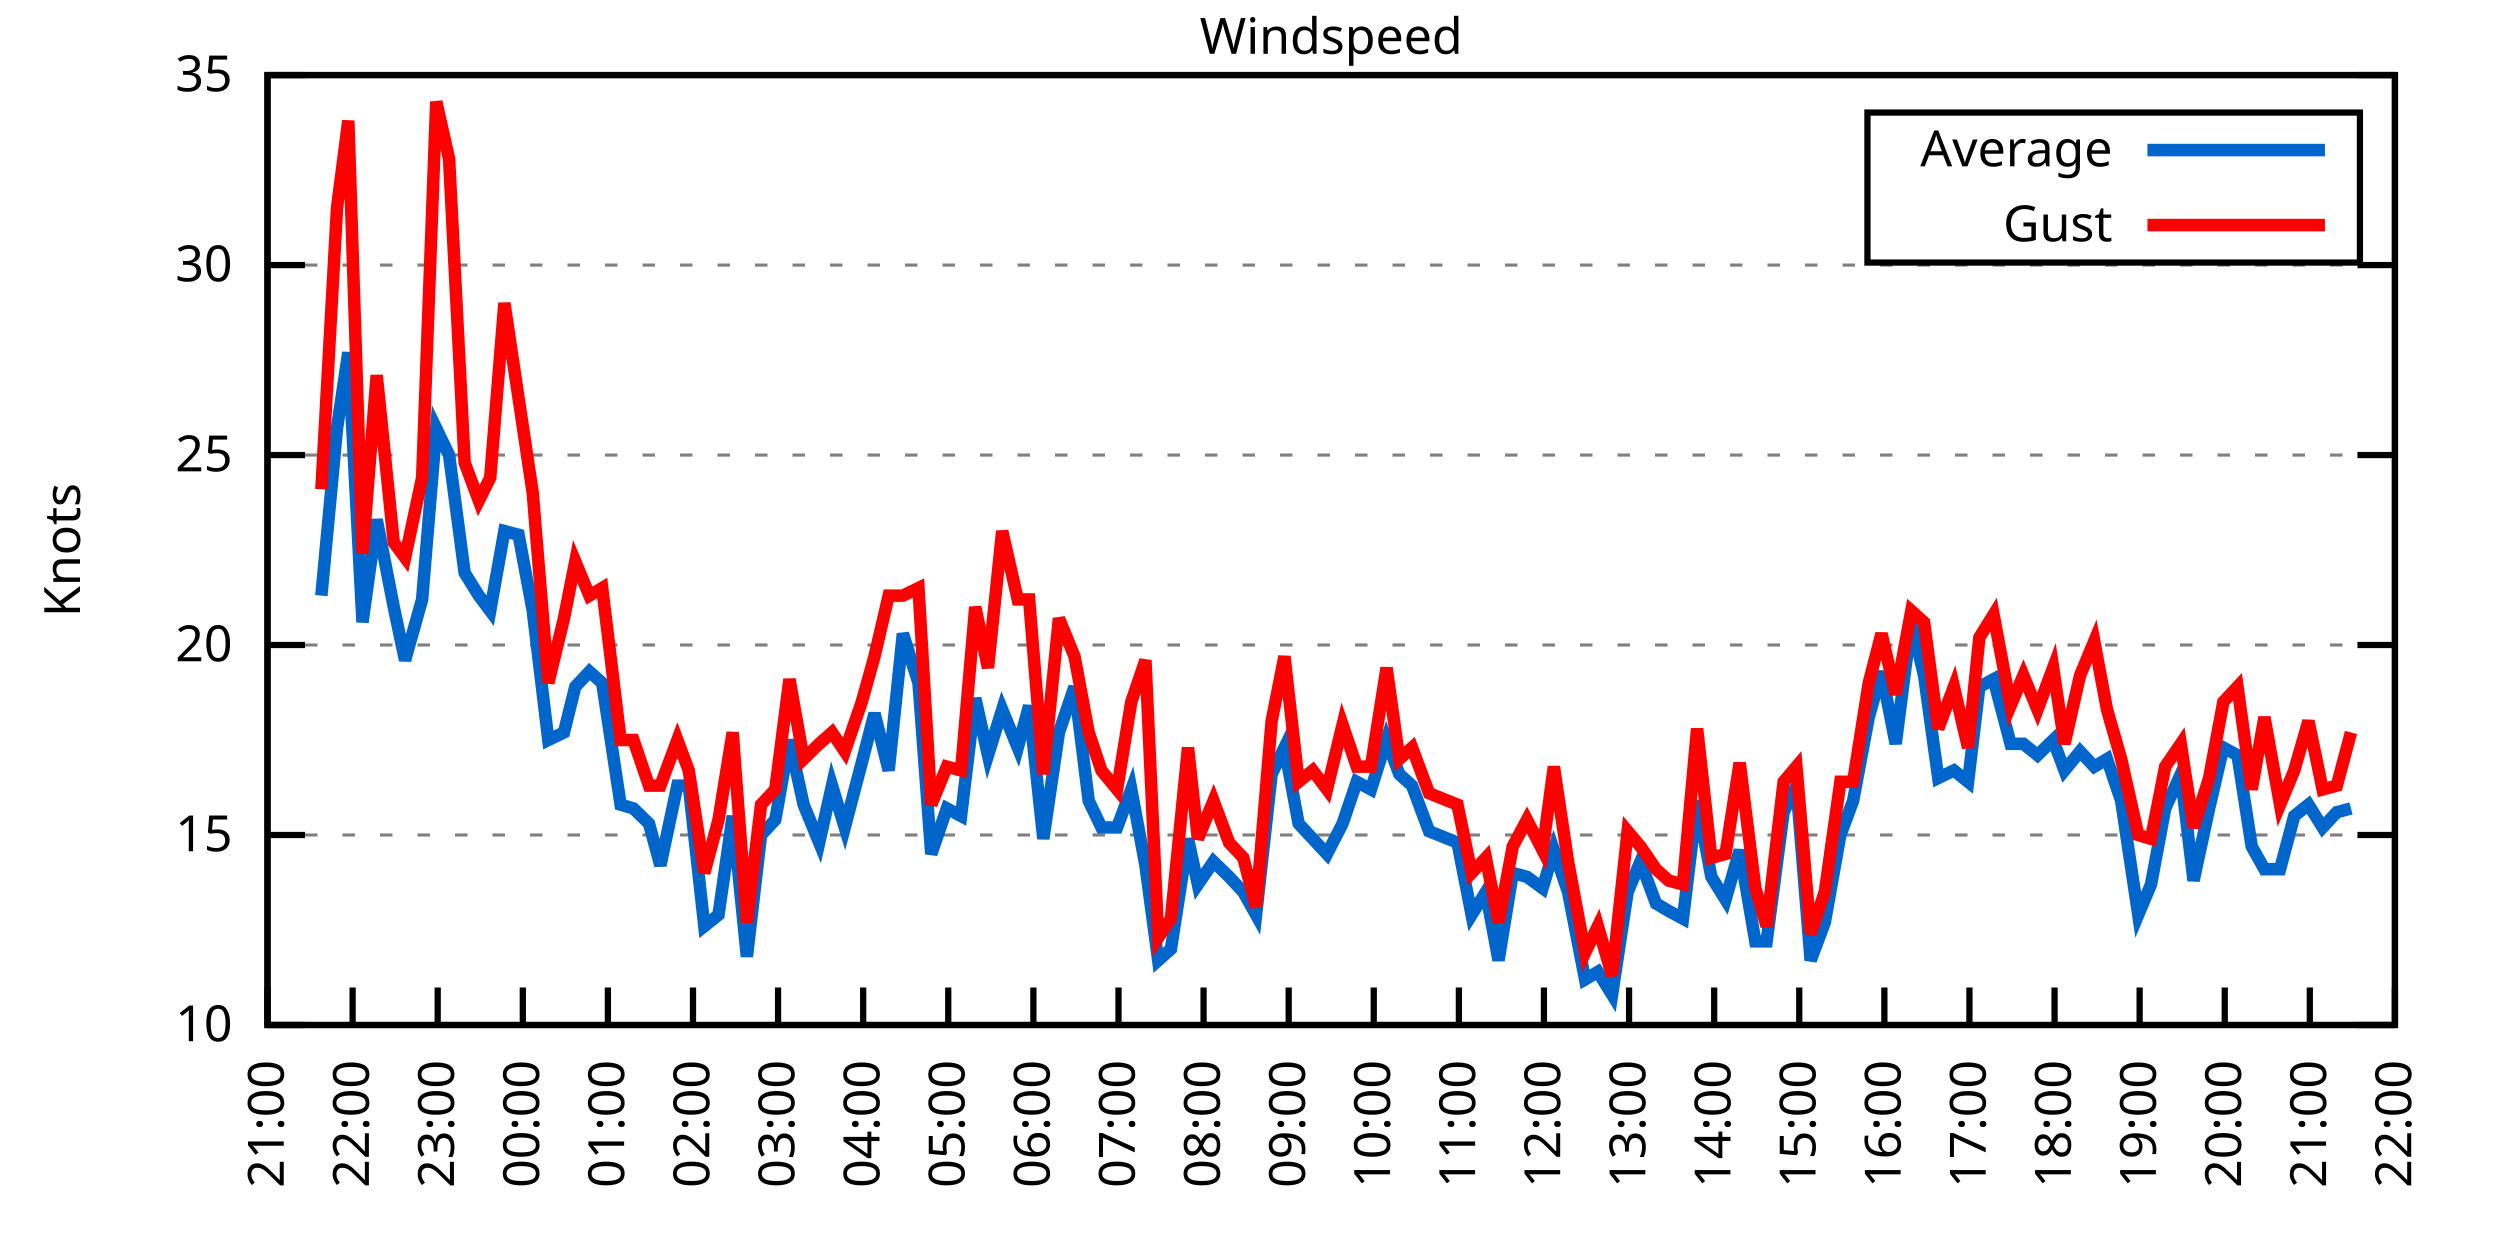
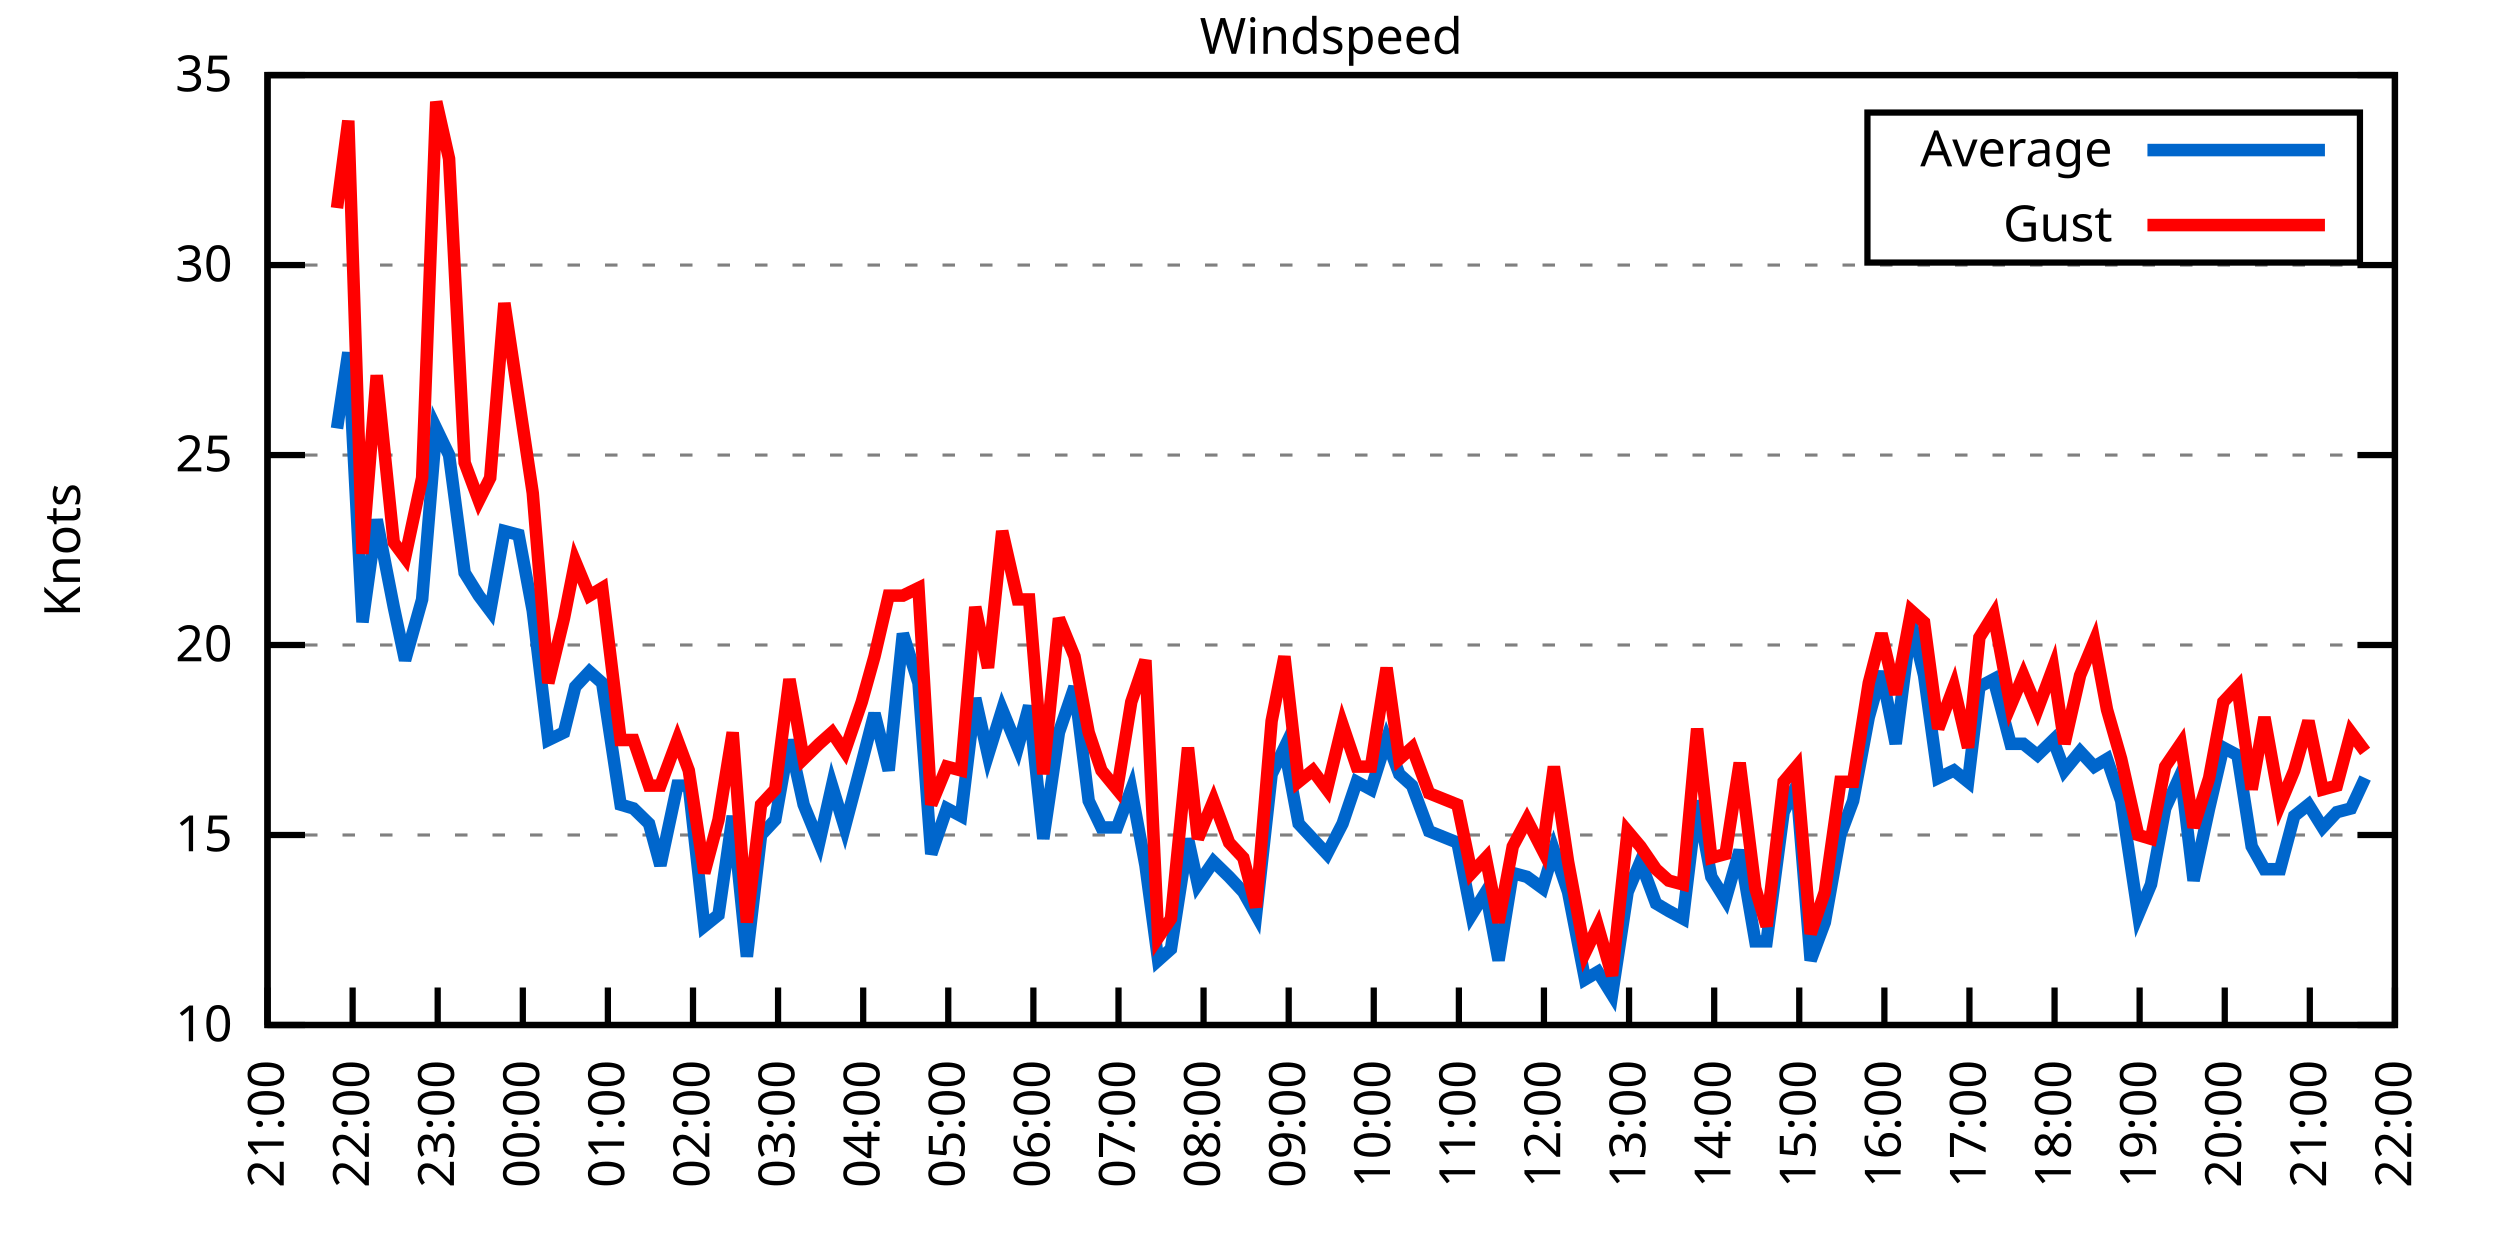
<svg xmlns="http://www.w3.org/2000/svg" xmlns:xlink="http://www.w3.org/1999/xlink" width="400" height="200" viewBox="0 0 400 200">
  <g id="gnuplot_canvas">
    <rect x="0" y="0" width="400" height="200" fill="none" />
    <defs>
      <circle id="gpDot" r="0.5" stroke-width="0.5" stroke="currentColor" />
      <path id="gpPt0" stroke-width="0.333" stroke="currentColor" d="M-1,0 h2 M0,-1 v2" />
      <path id="gpPt1" stroke-width="0.333" stroke="currentColor" d="M-1,-1 L1,1 M1,-1 L-1,1" />
      <path id="gpPt2" stroke-width="0.333" stroke="currentColor" d="M-1,0 L1,0 M0,-1 L0,1 M-1,-1 L1,1 M-1,1 L1,-1" />
      <rect id="gpPt3" stroke-width="0.333" stroke="currentColor" x="-1" y="-1" width="2" height="2" />
      <rect id="gpPt4" stroke-width="0.333" stroke="currentColor" fill="currentColor" x="-1" y="-1" width="2" height="2" />
      <circle id="gpPt5" stroke-width="0.333" stroke="currentColor" cx="0" cy="0" r="1" />
      <use xlink:href="#gpPt5" id="gpPt6" fill="currentColor" stroke="none" />
      <path id="gpPt7" stroke-width="0.333" stroke="currentColor" d="M0,-1.33 L-1.33,0.67 L1.33,0.67 z" />
      <use xlink:href="#gpPt7" id="gpPt8" fill="currentColor" stroke="none" />
      <use xlink:href="#gpPt7" id="gpPt9" stroke="currentColor" transform="rotate(180)" />
      <use xlink:href="#gpPt9" id="gpPt10" fill="currentColor" stroke="none" />
      <use xlink:href="#gpPt3" id="gpPt11" stroke="currentColor" transform="rotate(45)" />
      <use xlink:href="#gpPt11" id="gpPt12" fill="currentColor" stroke="none" />
      <path id="gpPt13" stroke-width="0.333" stroke="currentColor" d="M0,1.330 L1.265,0.411 L0.782,-1.067 L-0.782,-1.076 L-1.265,0.411 z" />
      <use xlink:href="#gpPt13" id="gpPt14" fill="currentColor" stroke="none" />
      <filter id="textbox" filterUnits="objectBoundingBox" x="0" y="0" height="1" width="1">
        <feFlood flood-color="white" flood-opacity="1" result="bgnd" />
        <feComposite in="SourceGraphic" in2="bgnd" operator="atop" />
      </filter>
      <filter id="greybox" filterUnits="objectBoundingBox" x="0" y="0" height="1" width="1">
        <feFlood flood-color="lightgrey" flood-opacity="1" result="grey" />
        <feComposite in="SourceGraphic" in2="grey" operator="atop" />
      </filter>
    </defs>
    <g fill="none" color="white" stroke="currentColor" stroke-width="1.00" stroke-linecap="butt" stroke-linejoin="miter">
</g>
    <g fill="none" color="black" stroke="currentColor" stroke-width="1.00" stroke-linecap="butt" stroke-linejoin="miter">
      <g stroke="none" shape-rendering="crispEdges">
        <polygon fill="rgb(255, 255, 255)" points="42.80,164.00 383.18,164.00 383.18,12.02 42.80,12.02 " />
      </g>
    </g>
    <g fill="none" color="black" stroke="currentColor" stroke-width="1.00" stroke-linecap="butt" stroke-linejoin="miter">
</g>
    <g fill="none" color="black" stroke="black" stroke-width="0.50" stroke-linecap="butt" stroke-linejoin="miter">
</g>
    <g fill="none" color="gray" stroke="currentColor" stroke-width="0.50" stroke-linecap="butt" stroke-linejoin="miter">
      <path stroke="gray" stroke-dasharray="2,4" class="gridline" d="M42.80,164.00 L383.19,164.00  " />
    </g>
    <g fill="none" color="gray" stroke="gray" stroke-width="1.00" stroke-linecap="butt" stroke-linejoin="miter">
</g>
    <g fill="none" color="black" stroke="currentColor" stroke-width="1.00" stroke-linecap="butt" stroke-linejoin="miter">
      <path stroke="black" d="M42.80,164.00 L48.80,164.00 M383.19,164.00 L377.19,164.00  " />
      <g transform="translate(37.20,166.60)" stroke="none" fill="black" font-family="Sans" font-size="8.00" text-anchor="end">
        <text>
          <tspan font-family="Sans"> 10</tspan>
        </text>
      </g>
    </g>
    <g fill="none" color="black" stroke="currentColor" stroke-width="1.00" stroke-linecap="butt" stroke-linejoin="miter">
</g>
    <g fill="none" color="black" stroke="black" stroke-width="0.50" stroke-linecap="butt" stroke-linejoin="miter">
</g>
    <g fill="none" color="gray" stroke="currentColor" stroke-width="0.50" stroke-linecap="butt" stroke-linejoin="miter">
      <path stroke="gray" stroke-dasharray="2,4" class="gridline" d="M42.80,133.60 L383.19,133.60  " />
    </g>
    <g fill="none" color="gray" stroke="gray" stroke-width="1.00" stroke-linecap="butt" stroke-linejoin="miter">
</g>
    <g fill="none" color="black" stroke="currentColor" stroke-width="1.00" stroke-linecap="butt" stroke-linejoin="miter">
      <path stroke="black" d="M42.80,133.60 L48.80,133.60 M383.19,133.60 L377.19,133.60  " />
      <g transform="translate(37.20,136.20)" stroke="none" fill="black" font-family="Sans" font-size="8.00" text-anchor="end">
        <text>
          <tspan font-family="Sans"> 15</tspan>
        </text>
      </g>
    </g>
    <g fill="none" color="black" stroke="currentColor" stroke-width="1.00" stroke-linecap="butt" stroke-linejoin="miter">
</g>
    <g fill="none" color="black" stroke="black" stroke-width="0.50" stroke-linecap="butt" stroke-linejoin="miter">
</g>
    <g fill="none" color="gray" stroke="currentColor" stroke-width="0.50" stroke-linecap="butt" stroke-linejoin="miter">
      <path stroke="gray" stroke-dasharray="2,4" class="gridline" d="M42.80,103.20 L383.19,103.20  " />
    </g>
    <g fill="none" color="gray" stroke="gray" stroke-width="1.00" stroke-linecap="butt" stroke-linejoin="miter">
</g>
    <g fill="none" color="black" stroke="currentColor" stroke-width="1.00" stroke-linecap="butt" stroke-linejoin="miter">
      <path stroke="black" d="M42.80,103.20 L48.80,103.20 M383.19,103.20 L377.19,103.20  " />
      <g transform="translate(37.20,105.80)" stroke="none" fill="black" font-family="Sans" font-size="8.00" text-anchor="end">
        <text>
          <tspan font-family="Sans"> 20</tspan>
        </text>
      </g>
    </g>
    <g fill="none" color="black" stroke="currentColor" stroke-width="1.00" stroke-linecap="butt" stroke-linejoin="miter">
</g>
    <g fill="none" color="black" stroke="black" stroke-width="0.50" stroke-linecap="butt" stroke-linejoin="miter">
</g>
    <g fill="none" color="gray" stroke="currentColor" stroke-width="0.50" stroke-linecap="butt" stroke-linejoin="miter">
      <path stroke="gray" stroke-dasharray="2,4" class="gridline" d="M42.80,72.81 L383.19,72.81  " />
    </g>
    <g fill="none" color="gray" stroke="gray" stroke-width="1.00" stroke-linecap="butt" stroke-linejoin="miter">
</g>
    <g fill="none" color="black" stroke="currentColor" stroke-width="1.00" stroke-linecap="butt" stroke-linejoin="miter">
      <path stroke="black" d="M42.80,72.81 L48.80,72.81 M383.19,72.81 L377.19,72.81  " />
      <g transform="translate(37.20,75.41)" stroke="none" fill="black" font-family="Sans" font-size="8.00" text-anchor="end">
        <text>
          <tspan font-family="Sans"> 25</tspan>
        </text>
      </g>
    </g>
    <g fill="none" color="black" stroke="currentColor" stroke-width="1.00" stroke-linecap="butt" stroke-linejoin="miter">
</g>
    <g fill="none" color="black" stroke="black" stroke-width="0.50" stroke-linecap="butt" stroke-linejoin="miter">
</g>
    <g fill="none" color="gray" stroke="currentColor" stroke-width="0.50" stroke-linecap="butt" stroke-linejoin="miter">
      <path stroke="gray" stroke-dasharray="2,4" class="gridline" d="M42.80,42.41 L383.19,42.41  " />
    </g>
    <g fill="none" color="gray" stroke="gray" stroke-width="1.00" stroke-linecap="butt" stroke-linejoin="miter">
</g>
    <g fill="none" color="black" stroke="currentColor" stroke-width="1.00" stroke-linecap="butt" stroke-linejoin="miter">
      <path stroke="black" d="M42.80,42.41 L48.80,42.41 M383.19,42.41 L377.19,42.41  " />
      <g transform="translate(37.20,45.01)" stroke="none" fill="black" font-family="Sans" font-size="8.00" text-anchor="end">
        <text>
          <tspan font-family="Sans"> 30</tspan>
        </text>
      </g>
    </g>
    <g fill="none" color="black" stroke="currentColor" stroke-width="1.00" stroke-linecap="butt" stroke-linejoin="miter">
</g>
    <g fill="none" color="black" stroke="black" stroke-width="0.50" stroke-linecap="butt" stroke-linejoin="miter">
</g>
    <g fill="none" color="gray" stroke="currentColor" stroke-width="0.50" stroke-linecap="butt" stroke-linejoin="miter">
      <path stroke="gray" stroke-dasharray="2,4" class="gridline" d="M42.80,12.01 L383.19,12.01  " />
    </g>
    <g fill="none" color="gray" stroke="gray" stroke-width="1.00" stroke-linecap="butt" stroke-linejoin="miter">
</g>
    <g fill="none" color="black" stroke="currentColor" stroke-width="1.00" stroke-linecap="butt" stroke-linejoin="miter">
      <path stroke="black" d="M42.80,12.01 L48.80,12.01 M383.19,12.01 L377.19,12.01  " />
      <g transform="translate(37.20,14.61)" stroke="none" fill="black" font-family="Sans" font-size="8.00" text-anchor="end">
        <text>
          <tspan font-family="Sans"> 35</tspan>
        </text>
      </g>
    </g>
    <g fill="none" color="black" stroke="currentColor" stroke-width="1.00" stroke-linecap="butt" stroke-linejoin="miter">
      <path stroke="black" d="M42.80,164.00 L42.80,158.00  " />
      <g transform="translate(45.40,169.60) rotate(270.00)" stroke="none" fill="black" font-family="Sans" font-size="8.00" text-anchor="end">
        <text>
          <tspan font-family="Sans">21:00</tspan>
        </text>
      </g>
    </g>
    <g fill="none" color="black" stroke="currentColor" stroke-width="1.00" stroke-linecap="butt" stroke-linejoin="miter">
      <path stroke="black" d="M56.42,164.00 L56.42,158.00  " />
      <g transform="translate(59.02,169.60) rotate(270.00)" stroke="none" fill="black" font-family="Sans" font-size="8.00" text-anchor="end">
        <text>
          <tspan font-family="Sans">22:00</tspan>
        </text>
      </g>
    </g>
    <g fill="none" color="black" stroke="currentColor" stroke-width="1.00" stroke-linecap="butt" stroke-linejoin="miter">
      <path stroke="black" d="M70.03,164.00 L70.03,158.00  " />
      <g transform="translate(72.63,169.60) rotate(270.00)" stroke="none" fill="black" font-family="Sans" font-size="8.00" text-anchor="end">
        <text>
          <tspan font-family="Sans">23:00</tspan>
        </text>
      </g>
    </g>
    <g fill="none" color="black" stroke="currentColor" stroke-width="1.00" stroke-linecap="butt" stroke-linejoin="miter">
      <path stroke="black" d="M83.65,164.00 L83.65,158.00  " />
      <g transform="translate(86.25,169.60) rotate(270.00)" stroke="none" fill="black" font-family="Sans" font-size="8.00" text-anchor="end">
        <text>
          <tspan font-family="Sans">00:00</tspan>
        </text>
      </g>
    </g>
    <g fill="none" color="black" stroke="currentColor" stroke-width="1.00" stroke-linecap="butt" stroke-linejoin="miter">
      <path stroke="black" d="M97.26,164.00 L97.26,158.00  " />
      <g transform="translate(99.86,169.60) rotate(270.00)" stroke="none" fill="black" font-family="Sans" font-size="8.00" text-anchor="end">
        <text>
          <tspan font-family="Sans">01:00</tspan>
        </text>
      </g>
    </g>
    <g fill="none" color="black" stroke="currentColor" stroke-width="1.00" stroke-linecap="butt" stroke-linejoin="miter">
      <path stroke="black" d="M110.88,164.00 L110.88,158.00  " />
      <g transform="translate(113.48,169.60) rotate(270.00)" stroke="none" fill="black" font-family="Sans" font-size="8.00" text-anchor="end">
        <text>
          <tspan font-family="Sans">02:00</tspan>
        </text>
      </g>
    </g>
    <g fill="none" color="black" stroke="currentColor" stroke-width="1.00" stroke-linecap="butt" stroke-linejoin="miter">
      <path stroke="black" d="M124.49,164.00 L124.49,158.00  " />
      <g transform="translate(127.09,169.60) rotate(270.00)" stroke="none" fill="black" font-family="Sans" font-size="8.00" text-anchor="end">
        <text>
          <tspan font-family="Sans">03:00</tspan>
        </text>
      </g>
    </g>
    <g fill="none" color="black" stroke="currentColor" stroke-width="1.00" stroke-linecap="butt" stroke-linejoin="miter">
      <path stroke="black" d="M138.11,164.00 L138.11,158.00  " />
      <g transform="translate(140.71,169.60) rotate(270.00)" stroke="none" fill="black" font-family="Sans" font-size="8.00" text-anchor="end">
        <text>
          <tspan font-family="Sans">04:00</tspan>
        </text>
      </g>
    </g>
    <g fill="none" color="black" stroke="currentColor" stroke-width="1.00" stroke-linecap="butt" stroke-linejoin="miter">
      <path stroke="black" d="M151.72,164.00 L151.72,158.00  " />
      <g transform="translate(154.32,169.60) rotate(270.00)" stroke="none" fill="black" font-family="Sans" font-size="8.00" text-anchor="end">
        <text>
          <tspan font-family="Sans">05:00</tspan>
        </text>
      </g>
    </g>
    <g fill="none" color="black" stroke="currentColor" stroke-width="1.00" stroke-linecap="butt" stroke-linejoin="miter">
      <path stroke="black" d="M165.34,164.00 L165.34,158.00  " />
      <g transform="translate(167.94,169.60) rotate(270.00)" stroke="none" fill="black" font-family="Sans" font-size="8.00" text-anchor="end">
        <text>
          <tspan font-family="Sans">06:00</tspan>
        </text>
      </g>
    </g>
    <g fill="none" color="black" stroke="currentColor" stroke-width="1.00" stroke-linecap="butt" stroke-linejoin="miter">
      <path stroke="black" d="M178.96,164.00 L178.96,158.00  " />
      <g transform="translate(181.56,169.60) rotate(270.00)" stroke="none" fill="black" font-family="Sans" font-size="8.00" text-anchor="end">
        <text>
          <tspan font-family="Sans">07:00</tspan>
        </text>
      </g>
    </g>
    <g fill="none" color="black" stroke="currentColor" stroke-width="1.00" stroke-linecap="butt" stroke-linejoin="miter">
      <path stroke="black" d="M192.57,164.00 L192.57,158.00  " />
      <g transform="translate(195.17,169.60) rotate(270.00)" stroke="none" fill="black" font-family="Sans" font-size="8.00" text-anchor="end">
        <text>
          <tspan font-family="Sans">08:00</tspan>
        </text>
      </g>
    </g>
    <g fill="none" color="black" stroke="currentColor" stroke-width="1.00" stroke-linecap="butt" stroke-linejoin="miter">
      <path stroke="black" d="M206.19,164.00 L206.19,158.00  " />
      <g transform="translate(208.79,169.60) rotate(270.00)" stroke="none" fill="black" font-family="Sans" font-size="8.00" text-anchor="end">
        <text>
          <tspan font-family="Sans">09:00</tspan>
        </text>
      </g>
    </g>
    <g fill="none" color="black" stroke="currentColor" stroke-width="1.00" stroke-linecap="butt" stroke-linejoin="miter">
      <path stroke="black" d="M219.80,164.00 L219.80,158.00  " />
      <g transform="translate(222.40,169.60) rotate(270.00)" stroke="none" fill="black" font-family="Sans" font-size="8.00" text-anchor="end">
        <text>
          <tspan font-family="Sans">10:00</tspan>
        </text>
      </g>
    </g>
    <g fill="none" color="black" stroke="currentColor" stroke-width="1.00" stroke-linecap="butt" stroke-linejoin="miter">
      <path stroke="black" d="M233.42,164.00 L233.42,158.00  " />
      <g transform="translate(236.02,169.60) rotate(270.00)" stroke="none" fill="black" font-family="Sans" font-size="8.00" text-anchor="end">
        <text>
          <tspan font-family="Sans">11:00</tspan>
        </text>
      </g>
    </g>
    <g fill="none" color="black" stroke="currentColor" stroke-width="1.00" stroke-linecap="butt" stroke-linejoin="miter">
      <path stroke="black" d="M247.03,164.00 L247.03,158.00  " />
      <g transform="translate(249.63,169.60) rotate(270.00)" stroke="none" fill="black" font-family="Sans" font-size="8.00" text-anchor="end">
        <text>
          <tspan font-family="Sans">12:00</tspan>
        </text>
      </g>
    </g>
    <g fill="none" color="black" stroke="currentColor" stroke-width="1.00" stroke-linecap="butt" stroke-linejoin="miter">
      <path stroke="black" d="M260.65,164.00 L260.65,158.00  " />
      <g transform="translate(263.25,169.60) rotate(270.00)" stroke="none" fill="black" font-family="Sans" font-size="8.00" text-anchor="end">
        <text>
          <tspan font-family="Sans">13:00</tspan>
        </text>
      </g>
    </g>
    <g fill="none" color="black" stroke="currentColor" stroke-width="1.00" stroke-linecap="butt" stroke-linejoin="miter">
      <path stroke="black" d="M274.27,164.00 L274.27,158.00  " />
      <g transform="translate(276.87,169.60) rotate(270.00)" stroke="none" fill="black" font-family="Sans" font-size="8.00" text-anchor="end">
        <text>
          <tspan font-family="Sans">14:00</tspan>
        </text>
      </g>
    </g>
    <g fill="none" color="black" stroke="currentColor" stroke-width="1.00" stroke-linecap="butt" stroke-linejoin="miter">
      <path stroke="black" d="M287.88,164.00 L287.88,158.00  " />
      <g transform="translate(290.48,169.60) rotate(270.00)" stroke="none" fill="black" font-family="Sans" font-size="8.00" text-anchor="end">
        <text>
          <tspan font-family="Sans">15:00</tspan>
        </text>
      </g>
    </g>
    <g fill="none" color="black" stroke="currentColor" stroke-width="1.00" stroke-linecap="butt" stroke-linejoin="miter">
      <path stroke="black" d="M301.50,164.00 L301.50,158.00  " />
      <g transform="translate(304.10,169.60) rotate(270.00)" stroke="none" fill="black" font-family="Sans" font-size="8.00" text-anchor="end">
        <text>
          <tspan font-family="Sans">16:00</tspan>
        </text>
      </g>
    </g>
    <g fill="none" color="black" stroke="currentColor" stroke-width="1.00" stroke-linecap="butt" stroke-linejoin="miter">
      <path stroke="black" d="M315.11,164.00 L315.11,158.00  " />
      <g transform="translate(317.71,169.60) rotate(270.00)" stroke="none" fill="black" font-family="Sans" font-size="8.00" text-anchor="end">
        <text>
          <tspan font-family="Sans">17:00</tspan>
        </text>
      </g>
    </g>
    <g fill="none" color="black" stroke="currentColor" stroke-width="1.00" stroke-linecap="butt" stroke-linejoin="miter">
      <path stroke="black" d="M328.73,164.00 L328.73,158.00  " />
      <g transform="translate(331.33,169.60) rotate(270.00)" stroke="none" fill="black" font-family="Sans" font-size="8.00" text-anchor="end">
        <text>
          <tspan font-family="Sans">18:00</tspan>
        </text>
      </g>
    </g>
    <g fill="none" color="black" stroke="currentColor" stroke-width="1.00" stroke-linecap="butt" stroke-linejoin="miter">
      <path stroke="black" d="M342.34,164.00 L342.34,158.00  " />
      <g transform="translate(344.94,169.60) rotate(270.00)" stroke="none" fill="black" font-family="Sans" font-size="8.00" text-anchor="end">
        <text>
          <tspan font-family="Sans">19:00</tspan>
        </text>
      </g>
    </g>
    <g fill="none" color="black" stroke="currentColor" stroke-width="1.00" stroke-linecap="butt" stroke-linejoin="miter">
      <path stroke="black" d="M355.96,164.00 L355.96,158.00  " />
      <g transform="translate(358.56,169.60) rotate(270.00)" stroke="none" fill="black" font-family="Sans" font-size="8.00" text-anchor="end">
        <text>
          <tspan font-family="Sans">20:00</tspan>
        </text>
      </g>
    </g>
    <g fill="none" color="black" stroke="currentColor" stroke-width="1.00" stroke-linecap="butt" stroke-linejoin="miter">
      <path stroke="black" d="M369.57,164.00 L369.57,158.00  " />
      <g transform="translate(372.17,169.60) rotate(270.00)" stroke="none" fill="black" font-family="Sans" font-size="8.00" text-anchor="end">
        <text>
          <tspan font-family="Sans">21:00</tspan>
        </text>
      </g>
    </g>
    <g fill="none" color="black" stroke="currentColor" stroke-width="1.00" stroke-linecap="butt" stroke-linejoin="miter">
      <path stroke="black" d="M383.19,164.00 L383.19,158.00  " />
      <g transform="translate(385.79,169.60) rotate(270.00)" stroke="none" fill="black" font-family="Sans" font-size="8.00" text-anchor="end">
        <text>
          <tspan font-family="Sans">22:00</tspan>
        </text>
      </g>
    </g>
    <g fill="none" color="black" stroke="currentColor" stroke-width="1.00" stroke-linecap="butt" stroke-linejoin="miter">
</g>
    <g fill="none" color="black" stroke="currentColor" stroke-width="1.00" stroke-linecap="butt" stroke-linejoin="miter">
      <path stroke="black" d="M42.80,12.01 L42.80,164.00 L383.19,164.00 L383.19,12.01 L42.80,12.01 Z  " />
    </g>
    <g fill="none" color="black" stroke="currentColor" stroke-width="1.00" stroke-linecap="butt" stroke-linejoin="miter">
</g>
    <g fill="none" color="black" stroke="currentColor" stroke-width="1.00" stroke-linecap="butt" stroke-linejoin="miter">
      <path stroke="black" d="M298.79,42.01 L298.79,18.01 L377.59,18.01 L377.59,42.01 L298.79,42.01 Z  " />
    </g>
    <g id="Windspeed_plot_1">
      <g fill="none" color="white" stroke="black" stroke-width="2.00" stroke-linecap="butt" stroke-linejoin="miter">
</g>
      <g fill="none" color="black" stroke="currentColor" stroke-width="2.00" stroke-linecap="butt" stroke-linejoin="miter">
        <g transform="translate(337.99,26.61)" stroke="none" fill="black" font-family="Sans" font-size="8.00" text-anchor="end">
          <text>
            <tspan font-family="Sans">Average</tspan>
          </text>
        </g>
      </g>
      <g fill="none" color="black" stroke="currentColor" stroke-width="2.00" stroke-linecap="butt" stroke-linejoin="miter">
-         <path stroke="rgb(  0, 102, 204)" d="M343.59,24.01 L371.99,24.01 M51.42,95.30 L53.92,68.55 L55.73,56.39 L58.00,99.56 L60.27,83.14 L63.00,97.12   L64.81,105.64 L67.54,95.91 L69.80,68.55 L71.85,72.81 L74.34,91.65 L76.61,95.30 L78.43,97.73 L80.70,84.97   L82.97,85.57 L85.24,97.73 L87.73,118.40 L90.23,117.19 L92.04,109.89 L94.31,107.46 L96.35,109.28 L99.30,128.74   L101.35,129.35 L103.84,131.78 L105.66,138.47 L108.38,125.70 L110.20,125.70 L112.69,148.19 L114.96,146.37 L117.23,130.56   L119.50,153.06 L121.77,133.60 L124.04,131.17 L126.31,118.40 L128.58,128.74 L131.07,134.82 L133.12,125.70 L135.16,132.39   L137.88,122.05 L139.92,114.15 L142.19,123.27 L144.46,101.38 L146.96,109.28 L149.00,136.64 L151.50,129.35 L153.77,130.56   L156.04,111.72 L158.08,120.83 L160.35,113.54 L162.84,119.62 L164.66,112.93 L166.93,134.21 L169.43,117.19 L171.92,109.89   L174.19,128.13 L176.23,132.39 L178.73,132.39 L181.00,126.31 L183.27,138.47 L185.31,153.66 L187.35,151.84 L190.08,134.21   L191.66,141.51 L194.16,137.86 L196.66,140.29 L198.93,142.72 L200.97,146.37 L203.46,123.87 L205.51,119.62 L207.78,131.78   L210.04,134.21 L212.31,136.64 L214.81,131.78 L217.08,125.09 L219.35,126.31 L221.85,118.40 L223.89,123.87 L225.93,125.70   L228.65,132.99 L233.19,134.82 L235.46,146.37 L237.73,142.72 L239.77,153.66 L242.04,139.68 L244.31,140.29 L246.81,142.11   L248.62,136.03 L250.89,142.72 L253.61,156.70 L255.66,155.49 L257.93,159.14 L260.42,142.72 L262.47,137.86 L264.96,144.55   L267.00,145.76 L269.27,146.98 L271.54,128.13 L273.81,140.29 L276.08,143.94 L278.35,136.03 L280.85,150.62 L282.66,150.62   L285.38,129.95 L287.43,125.70 L289.70,153.66 L291.97,147.59 L294.46,133.60 L296.50,128.13 L299.00,114.76 L301.04,107.46   L303.31,119.01 L305.81,99.56 L307.85,108.07 L310.12,124.48 L312.62,123.27 L314.89,125.09 L316.70,109.89 L318.97,108.68   L321.69,119.01 L323.74,119.01 L326.00,120.83 L328.50,118.40 L330.32,123.27 L332.81,120.23 L335.08,122.66 L337.12,121.44   L339.39,128.13 L342.12,146.37 L344.16,141.51 L346.43,129.35 L348.92,123.87 L350.97,140.90 L353.46,129.35 L355.73,119.62   L358.00,120.83 L360.27,135.43 L362.31,139.07 L364.81,139.07 L367.08,130.56 L369.35,128.74 L371.62,132.39 L373.89,129.95   L376.16,129.35  " />
+         <path stroke="rgb(  0, 102, 204)" d="M343.59,24.01 L371.99,24.01 M53.92,68.55 L55.73,56.39 L58.00,99.56 L60.27,83.14 L63.00,97.12 L64.81,105.64   L67.54,95.91 L69.80,68.55 L71.85,72.81 L74.34,91.65 L76.61,95.30 L78.43,97.73 L80.70,84.97 L82.97,85.57   L85.24,97.73 L87.73,118.40 L90.23,117.19 L92.04,109.89 L94.31,107.46 L96.35,109.28 L99.30,128.74 L101.35,129.35   L103.84,131.78 L105.66,138.47 L108.38,125.70 L110.20,125.70 L112.69,148.19 L114.96,146.37 L117.23,130.56 L119.50,153.06   L121.77,133.60 L124.04,131.17 L126.31,118.40 L128.58,128.74 L131.07,134.82 L133.12,125.70 L135.16,132.39 L137.88,122.05   L139.92,114.15 L142.19,123.27 L144.46,101.38 L146.96,109.28 L149.00,136.64 L151.50,129.35 L153.77,130.56 L156.04,111.72   L158.08,120.83 L160.35,113.54 L162.84,119.62 L164.66,112.93 L166.93,134.21 L169.43,117.19 L171.92,109.89 L174.19,128.13   L176.23,132.39 L178.73,132.39 L181.00,126.31 L183.27,138.47 L185.31,153.66 L187.35,151.84 L190.08,134.21 L191.66,141.51   L194.16,137.86 L196.66,140.29 L198.93,142.72 L200.97,146.37 L203.46,123.87 L205.51,119.62 L207.78,131.78 L210.04,134.21   L212.31,136.64 L214.81,131.78 L217.08,125.09 L219.35,126.31 L221.85,118.40 L223.89,123.87 L225.93,125.70 L228.65,132.99   L233.19,134.82 L235.46,146.37 L237.73,142.72 L239.77,153.66 L242.04,139.68 L244.31,140.29 L246.81,142.11 L248.62,136.03   L250.89,142.72 L253.61,156.70 L255.66,155.49 L257.93,159.14 L260.42,142.72 L262.47,137.86 L264.96,144.55 L267.00,145.76   L269.27,146.98 L271.54,128.13 L273.81,140.29 L276.08,143.94 L278.35,136.03 L280.85,150.62 L282.66,150.62 L285.38,129.95   L287.43,125.70 L289.70,153.66 L291.97,147.59 L294.46,133.60 L296.50,128.13 L299.00,114.76 L301.04,107.46 L303.31,119.01   L305.81,99.56 L307.85,108.07 L310.12,124.48 L312.62,123.27 L314.89,125.09 L316.70,109.89 L318.97,108.68 L321.69,119.01   L323.74,119.01 L326.00,120.83 L328.50,118.40 L330.32,123.27 L332.81,120.23 L335.08,122.66 L337.12,121.44 L339.39,128.13   L342.12,146.37 L344.16,141.51 L346.43,129.35 L348.92,123.87 L350.97,140.90 L353.46,129.35 L355.73,119.62 L358.00,120.83   L360.27,135.43 L362.31,139.07 L364.81,139.07 L367.08,130.56 L369.35,128.74 L371.62,132.39 L373.89,129.95 L376.16,129.35   L378.42,124.48  " />
      </g>
    </g>
    <g id="Windspeed_plot_2">
      <g fill="none" color="black" stroke="currentColor" stroke-width="2.00" stroke-linecap="butt" stroke-linejoin="miter">
        <g transform="translate(337.99,38.61)" stroke="none" fill="black" font-family="Sans" font-size="8.00" text-anchor="end">
          <text>
            <tspan font-family="Sans">Gust</tspan>
          </text>
        </g>
      </g>
      <g fill="none" color="black" stroke="currentColor" stroke-width="2.00" stroke-linecap="butt" stroke-linejoin="miter">
-         <path stroke="rgb(255,   0,   0)" d="M343.59,36.01 L371.99,36.01 M51.42,78.28 L53.92,33.29 L55.73,19.31 L58.00,88.61 L60.27,60.04 L63.00,86.79   L64.81,89.22 L67.54,76.45 L69.80,16.27 L71.85,25.39 L74.34,74.02 L76.61,80.10 L78.43,76.45 L80.70,48.49   L82.97,63.69 L85.24,78.89 L87.73,109.28 L90.23,98.95 L92.04,89.83 L94.31,95.30 L96.35,94.08 L99.30,118.40   L101.35,118.40 L103.84,125.70 L105.66,125.70 L108.38,118.40 L110.20,123.27 L112.69,139.68 L114.96,131.17 L117.23,117.19   L119.50,147.59 L121.77,128.74 L124.04,126.31 L126.31,108.68 L128.58,121.44 L131.07,119.01 L133.12,117.19 L135.16,120.23   L137.88,112.32 L139.92,105.03 L142.19,95.30 L144.46,95.30 L146.96,94.08 L149.00,128.74 L151.50,122.66 L153.77,123.27   L156.04,97.12 L158.08,106.85 L160.35,84.97 L162.84,95.91 L164.66,95.91 L166.93,123.87 L169.43,98.95 L171.92,105.03   L174.19,117.19 L176.23,123.27 L178.73,126.31 L181.00,112.32 L183.27,105.64 L185.31,150.02 L187.35,146.98 L190.08,119.62   L191.66,134.21 L194.16,128.13 L196.66,134.82 L198.93,137.25 L200.97,145.15 L203.46,115.36 L205.51,105.03 L207.78,125.09   L210.04,123.27 L212.31,126.31 L214.81,115.97 L217.08,122.66 L219.35,122.66 L221.85,106.85 L223.89,121.44 L225.93,119.62   L228.65,126.91 L233.19,128.74 L235.46,139.68 L237.73,137.25 L239.77,147.59 L242.04,135.43 L244.31,131.17 L246.81,136.03   L248.62,122.66 L250.89,137.86 L253.61,152.45 L255.66,148.19 L257.93,156.10 L260.42,132.99 L262.47,135.43 L264.96,139.07   L267.00,140.90 L269.27,141.51 L271.54,116.58 L273.81,137.25 L276.08,136.64 L278.35,122.05 L280.85,142.11 L282.66,148.19   L285.38,125.09 L287.43,122.66 L289.70,149.41 L291.97,142.72 L294.46,125.09 L296.50,125.09 L299.00,109.28 L301.04,101.38   L303.31,111.11 L305.81,97.73 L307.85,99.56 L310.12,116.58 L312.62,109.89 L314.89,119.62 L316.70,101.99 L318.97,98.34   L321.69,112.93 L323.74,108.07 L326.00,113.54 L328.50,106.85 L330.32,119.01 L332.81,108.07 L335.08,102.60 L337.12,113.54   L339.39,121.44 L342.12,133.60 L344.16,134.21 L346.43,122.66 L348.92,119.01 L350.97,132.39 L353.46,124.48 L355.73,112.32   L358.00,109.89 L360.27,126.31 L362.31,114.76 L364.81,128.74 L367.08,123.27 L369.35,115.36 L371.62,126.31 L373.89,125.70   L376.16,117.19  " />
+         <path stroke="rgb(255,   0,   0)" d="M343.59,36.01 L371.99,36.01 M53.92,33.29 L55.73,19.31 L58.00,88.61 L60.27,60.04 L63.00,86.79 L64.81,89.22   L67.54,76.45 L69.80,16.27 L71.85,25.39 L74.34,74.02 L76.61,80.10 L78.43,76.45 L80.70,48.49 L82.97,63.69   L85.24,78.89 L87.73,109.28 L90.23,98.95 L92.04,89.83 L94.31,95.30 L96.35,94.08 L99.30,118.40 L101.35,118.40   L103.84,125.70 L105.66,125.70 L108.38,118.40 L110.20,123.27 L112.69,139.68 L114.96,131.17 L117.23,117.19 L119.50,147.59   L121.77,128.74 L124.04,126.31 L126.31,108.68 L128.58,121.44 L131.07,119.01 L133.12,117.19 L135.16,120.23 L137.88,112.32   L139.92,105.03 L142.19,95.30 L144.46,95.30 L146.96,94.08 L149.00,128.74 L151.50,122.66 L153.77,123.27 L156.04,97.12   L158.08,106.85 L160.35,84.97 L162.84,95.91 L164.66,95.91 L166.93,123.87 L169.43,98.95 L171.92,105.03 L174.19,117.19   L176.23,123.27 L178.73,126.31 L181.00,112.32 L183.27,105.64 L185.31,150.02 L187.35,146.98 L190.08,119.62 L191.66,134.21   L194.16,128.13 L196.66,134.82 L198.93,137.25 L200.97,145.15 L203.46,115.36 L205.51,105.03 L207.78,125.09 L210.04,123.27   L212.31,126.31 L214.81,115.97 L217.08,122.66 L219.35,122.66 L221.85,106.85 L223.89,121.44 L225.93,119.62 L228.65,126.91   L233.19,128.74 L235.46,139.68 L237.73,137.25 L239.77,147.59 L242.04,135.43 L244.31,131.17 L246.81,136.03 L248.62,122.66   L250.89,137.86 L253.61,152.45 L255.66,148.19 L257.93,156.10 L260.42,132.99 L262.47,135.43 L264.96,139.07 L267.00,140.90   L269.27,141.51 L271.54,116.58 L273.81,137.25 L276.08,136.64 L278.35,122.05 L280.85,142.11 L282.66,148.19 L285.38,125.09   L287.43,122.66 L289.70,149.41 L291.97,142.72 L294.46,125.09 L296.50,125.09 L299.00,109.28 L301.04,101.38 L303.31,111.11   L305.81,97.73 L307.85,99.56 L310.12,116.58 L312.62,109.89 L314.89,119.62 L316.70,101.99 L318.97,98.34 L321.69,112.93   L323.74,108.07 L326.00,113.54 L328.50,106.85 L330.32,119.01 L332.81,108.07 L335.08,102.60 L337.12,113.54 L339.39,121.44   L342.12,133.60 L344.16,134.21 L346.43,122.66 L348.92,119.01 L350.97,132.39 L353.46,124.48 L355.73,112.32 L358.00,109.89   L360.27,126.31 L362.31,114.76 L364.81,128.74 L367.08,123.27 L369.35,115.36 L371.62,126.31 L373.89,125.70 L376.16,117.19   L378.42,120.23  " />
      </g>
    </g>
    <g fill="none" color="black" stroke="currentColor" stroke-width="2.00" stroke-linecap="butt" stroke-linejoin="miter">
</g>
    <g fill="none" color="black" stroke="black" stroke-width="1.00" stroke-linecap="butt" stroke-linejoin="miter">
</g>
    <g fill="none" color="black" stroke="currentColor" stroke-width="1.00" stroke-linecap="butt" stroke-linejoin="miter">
      <path stroke="black" d="M42.80,12.01 L42.80,164.00 L383.19,164.00 L383.19,12.01 L42.80,12.01 Z  " />
      <g transform="translate(12.80,88.01) rotate(270.00)" stroke="none" fill="black" font-family="Sans" font-size="8.00" text-anchor="middle">
        <text>
          <tspan font-family="Sans">Knots</tspan>
        </text>
      </g>
    </g>
    <g fill="none" color="black" stroke="currentColor" stroke-width="1.00" stroke-linecap="butt" stroke-linejoin="miter">
</g>
    <g fill="none" color="black" stroke="currentColor" stroke-width="1.00" stroke-linecap="butt" stroke-linejoin="miter">
      <g transform="translate(212.99,8.61)" stroke="none" fill="black" font-family="Sans" font-size="8.00" text-anchor="middle">
        <text>
          <tspan font-family="Sans">Windspeed</tspan>
        </text>
      </g>
    </g>
    <g fill="none" color="black" stroke="currentColor" stroke-width="1.00" stroke-linecap="butt" stroke-linejoin="miter">
</g>
  </g>
</svg>
